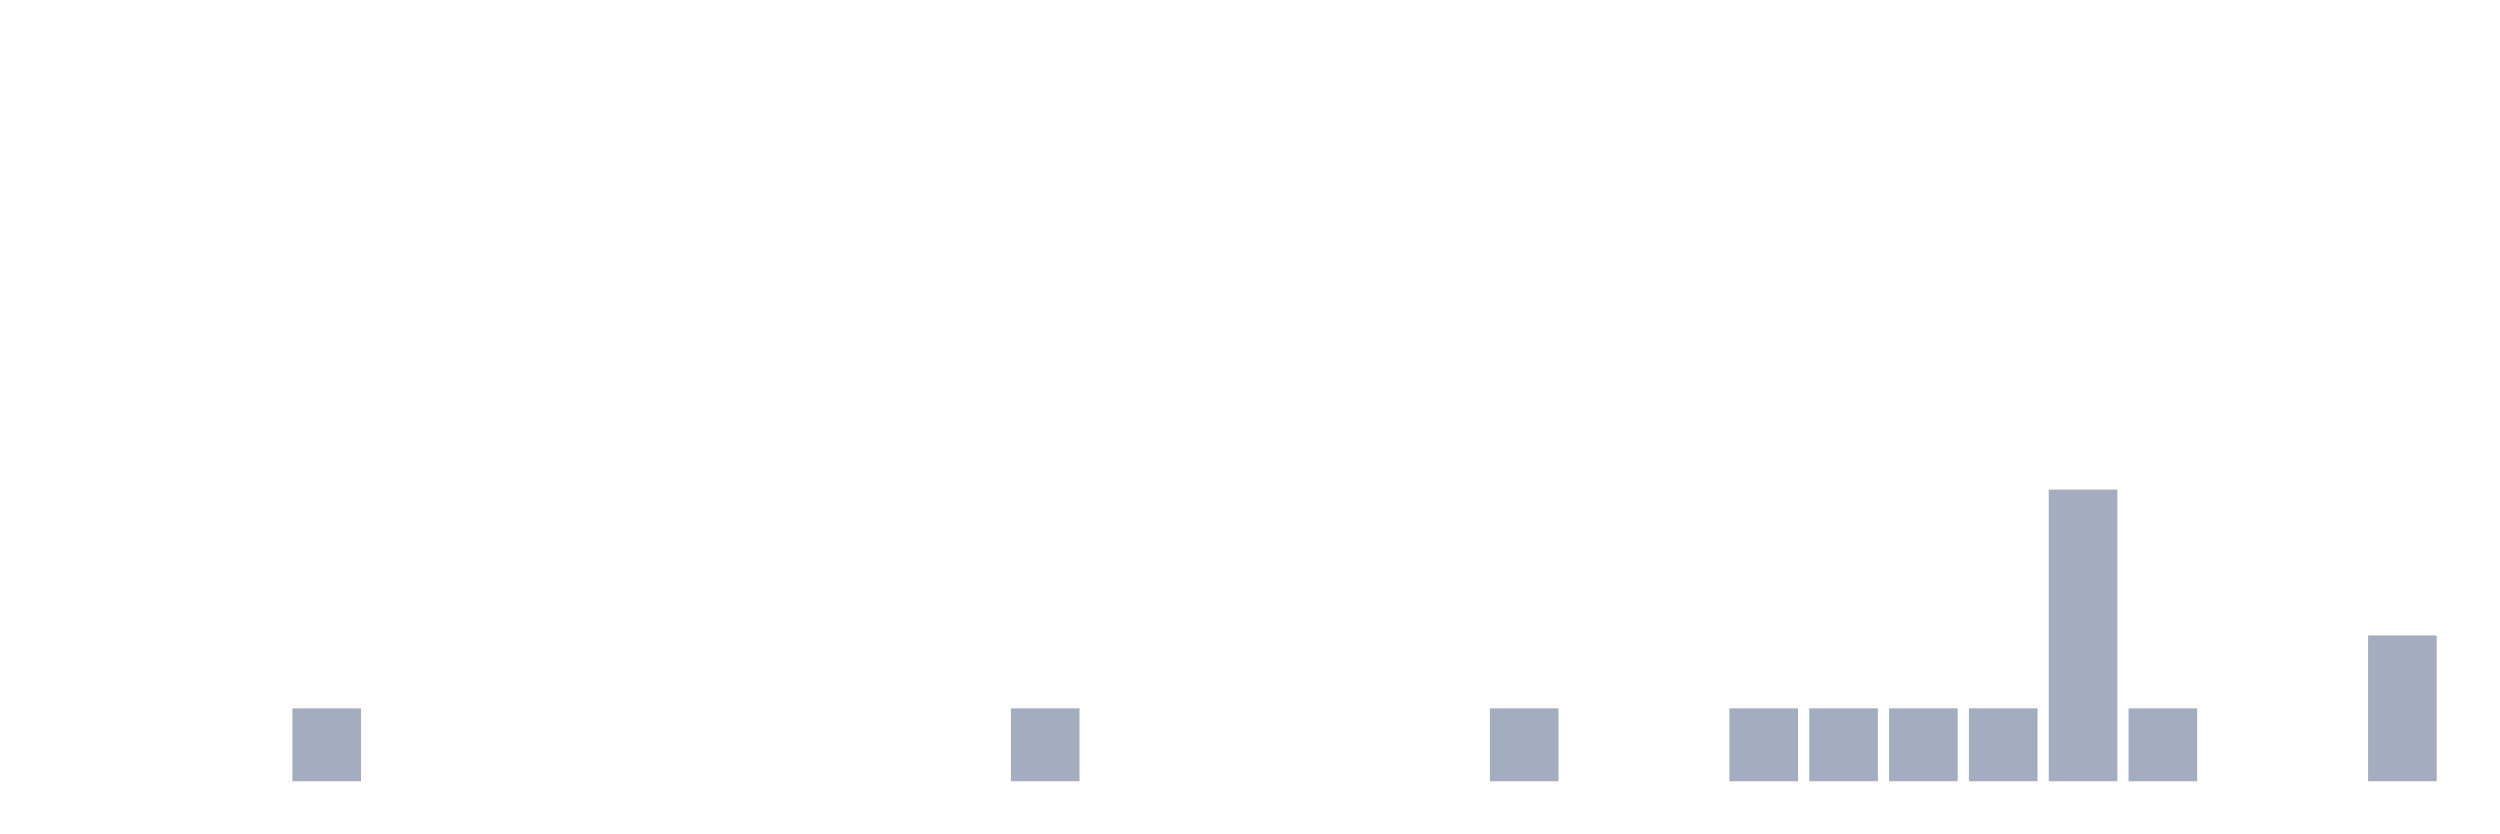
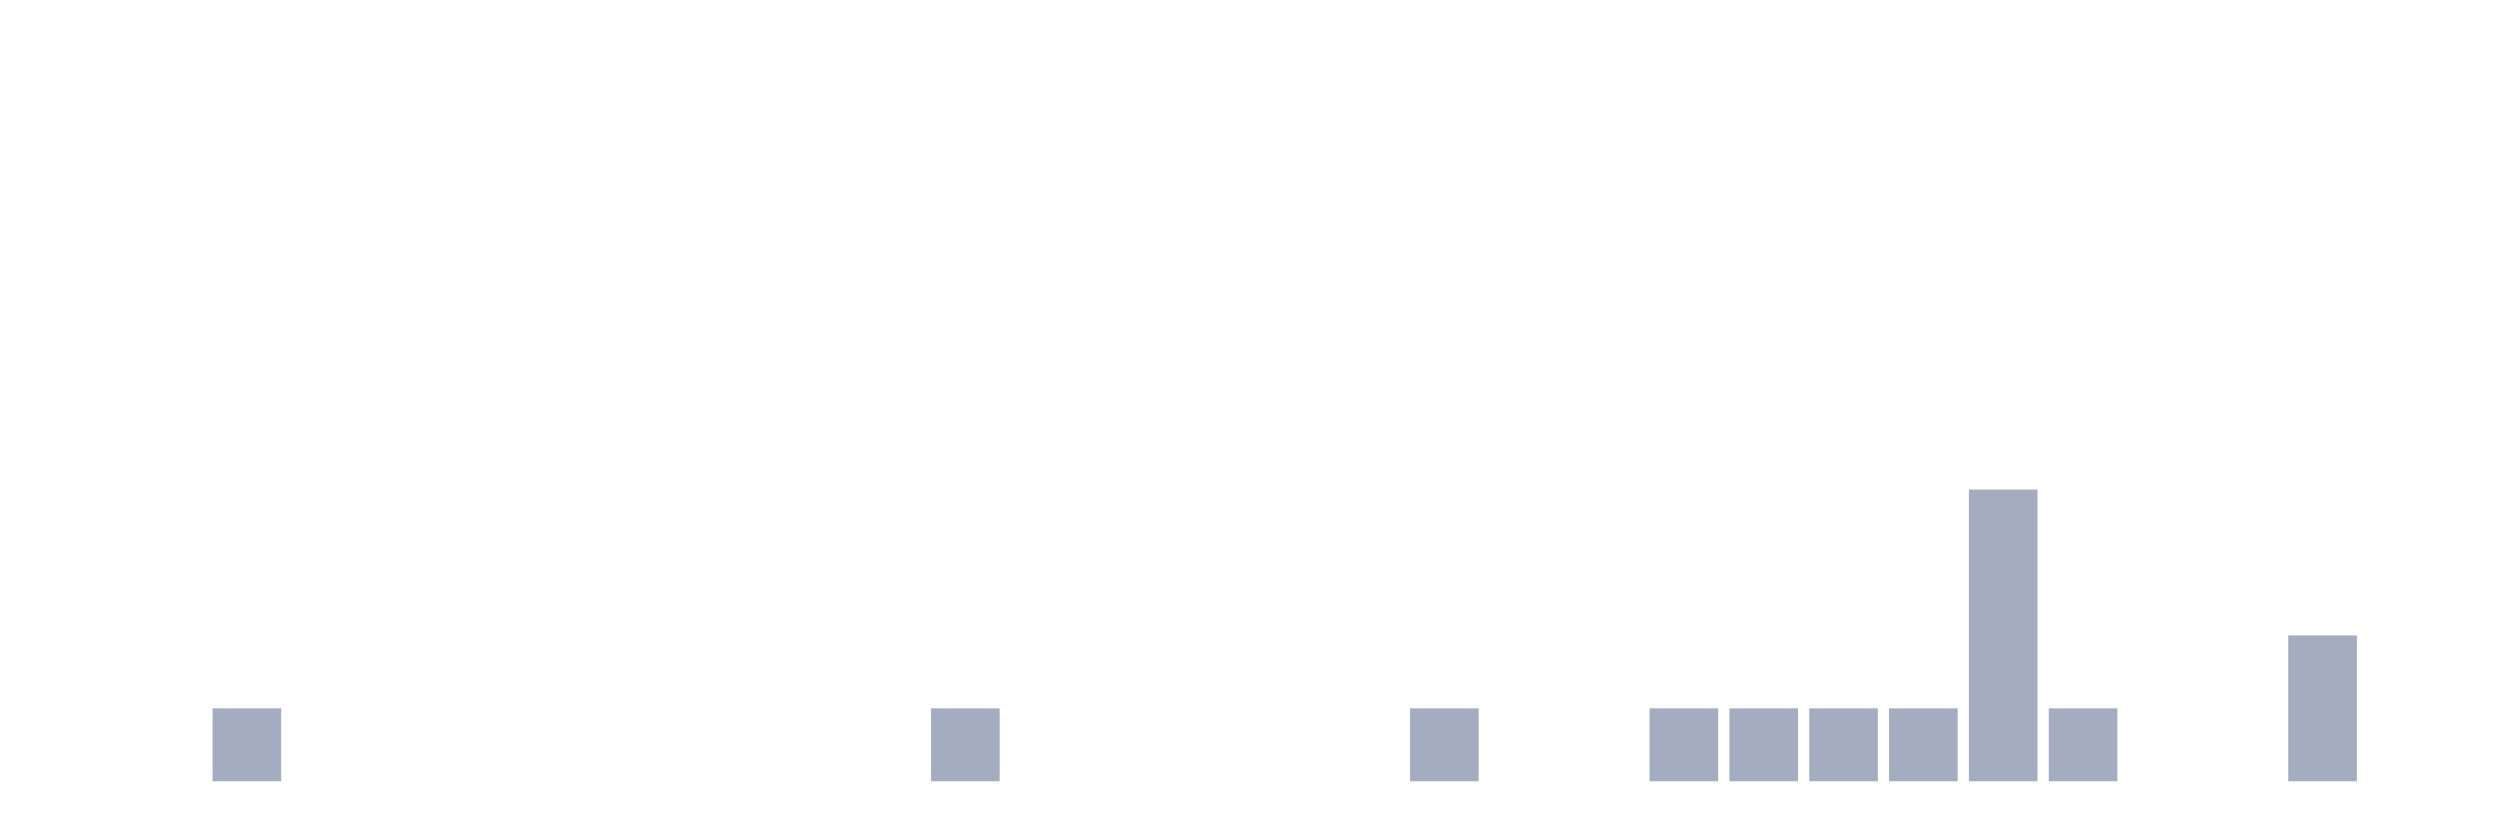
<svg xmlns="http://www.w3.org/2000/svg" viewBox="0 0 480 160">
  <g transform="translate(10,10)">
    <rect class="bar" x="0.153" width="13.175" y="140" height="0" fill="rgb(164,173,192)" />
    <rect class="bar" x="15.482" width="13.175" y="140" height="0" fill="rgb(164,173,192)" />
-     <rect class="bar" x="30.81" width="13.175" y="140" height="0" fill="rgb(164,173,192)" />
-     <rect class="bar" x="46.138" width="13.175" y="126" height="14" fill="rgb(164,173,192)" />
+     <rect class="bar" x="30.81" width="13.175" y="126" height="14" fill="rgb(164,173,192)" />
+     <rect class="bar" x="46.138" width="13.175" y="140" height="0" fill="rgb(164,173,192)" />
    <rect class="bar" x="61.466" width="13.175" y="140" height="0" fill="rgb(164,173,192)" />
    <rect class="bar" x="76.794" width="13.175" y="140" height="0" fill="rgb(164,173,192)" />
    <rect class="bar" x="92.123" width="13.175" y="140" height="0" fill="rgb(164,173,192)" />
    <rect class="bar" x="107.451" width="13.175" y="140" height="0" fill="rgb(164,173,192)" />
    <rect class="bar" x="122.779" width="13.175" y="140" height="0" fill="rgb(164,173,192)" />
    <rect class="bar" x="138.107" width="13.175" y="140" height="0" fill="rgb(164,173,192)" />
    <rect class="bar" x="153.436" width="13.175" y="140" height="0" fill="rgb(164,173,192)" />
-     <rect class="bar" x="168.764" width="13.175" y="140" height="0" fill="rgb(164,173,192)" />
-     <rect class="bar" x="184.092" width="13.175" y="126" height="14" fill="rgb(164,173,192)" />
+     <rect class="bar" x="168.764" width="13.175" y="126" height="14" fill="rgb(164,173,192)" />
+     <rect class="bar" x="184.092" width="13.175" y="140" height="0" fill="rgb(164,173,192)" />
    <rect class="bar" x="199.42" width="13.175" y="140" height="0" fill="rgb(164,173,192)" />
    <rect class="bar" x="214.748" width="13.175" y="140" height="0" fill="rgb(164,173,192)" />
    <rect class="bar" x="230.077" width="13.175" y="140" height="0" fill="rgb(164,173,192)" />
    <rect class="bar" x="245.405" width="13.175" y="140" height="0" fill="rgb(164,173,192)" />
-     <rect class="bar" x="260.733" width="13.175" y="140" height="0" fill="rgb(164,173,192)" />
-     <rect class="bar" x="276.061" width="13.175" y="126" height="14" fill="rgb(164,173,192)" />
+     <rect class="bar" x="260.733" width="13.175" y="126" height="14" fill="rgb(164,173,192)" />
+     <rect class="bar" x="276.061" width="13.175" y="140" height="0" fill="rgb(164,173,192)" />
    <rect class="bar" x="291.39" width="13.175" y="140" height="0" fill="rgb(164,173,192)" />
-     <rect class="bar" x="306.718" width="13.175" y="140" height="0" fill="rgb(164,173,192)" />
+     <rect class="bar" x="306.718" width="13.175" y="126" height="14" fill="rgb(164,173,192)" />
    <rect class="bar" x="322.046" width="13.175" y="126" height="14" fill="rgb(164,173,192)" />
    <rect class="bar" x="337.374" width="13.175" y="126" height="14" fill="rgb(164,173,192)" />
    <rect class="bar" x="352.702" width="13.175" y="126" height="14" fill="rgb(164,173,192)" />
-     <rect class="bar" x="368.031" width="13.175" y="126" height="14" fill="rgb(164,173,192)" />
-     <rect class="bar" x="383.359" width="13.175" y="84" height="56" fill="rgb(164,173,192)" />
-     <rect class="bar" x="398.687" width="13.175" y="126" height="14" fill="rgb(164,173,192)" />
+     <rect class="bar" x="368.031" width="13.175" y="84" height="56" fill="rgb(164,173,192)" />
+     <rect class="bar" x="383.359" width="13.175" y="126" height="14" fill="rgb(164,173,192)" />
+     <rect class="bar" x="398.687" width="13.175" y="140" height="0" fill="rgb(164,173,192)" />
    <rect class="bar" x="414.015" width="13.175" y="140" height="0" fill="rgb(164,173,192)" />
-     <rect class="bar" x="429.344" width="13.175" y="140" height="0" fill="rgb(164,173,192)" />
-     <rect class="bar" x="444.672" width="13.175" y="112" height="28" fill="rgb(164,173,192)" />
+     <rect class="bar" x="429.344" width="13.175" y="112" height="28" fill="rgb(164,173,192)" />
+     <rect class="bar" x="444.672" width="13.175" y="140" height="0" fill="rgb(164,173,192)" />
  </g>
</svg>
